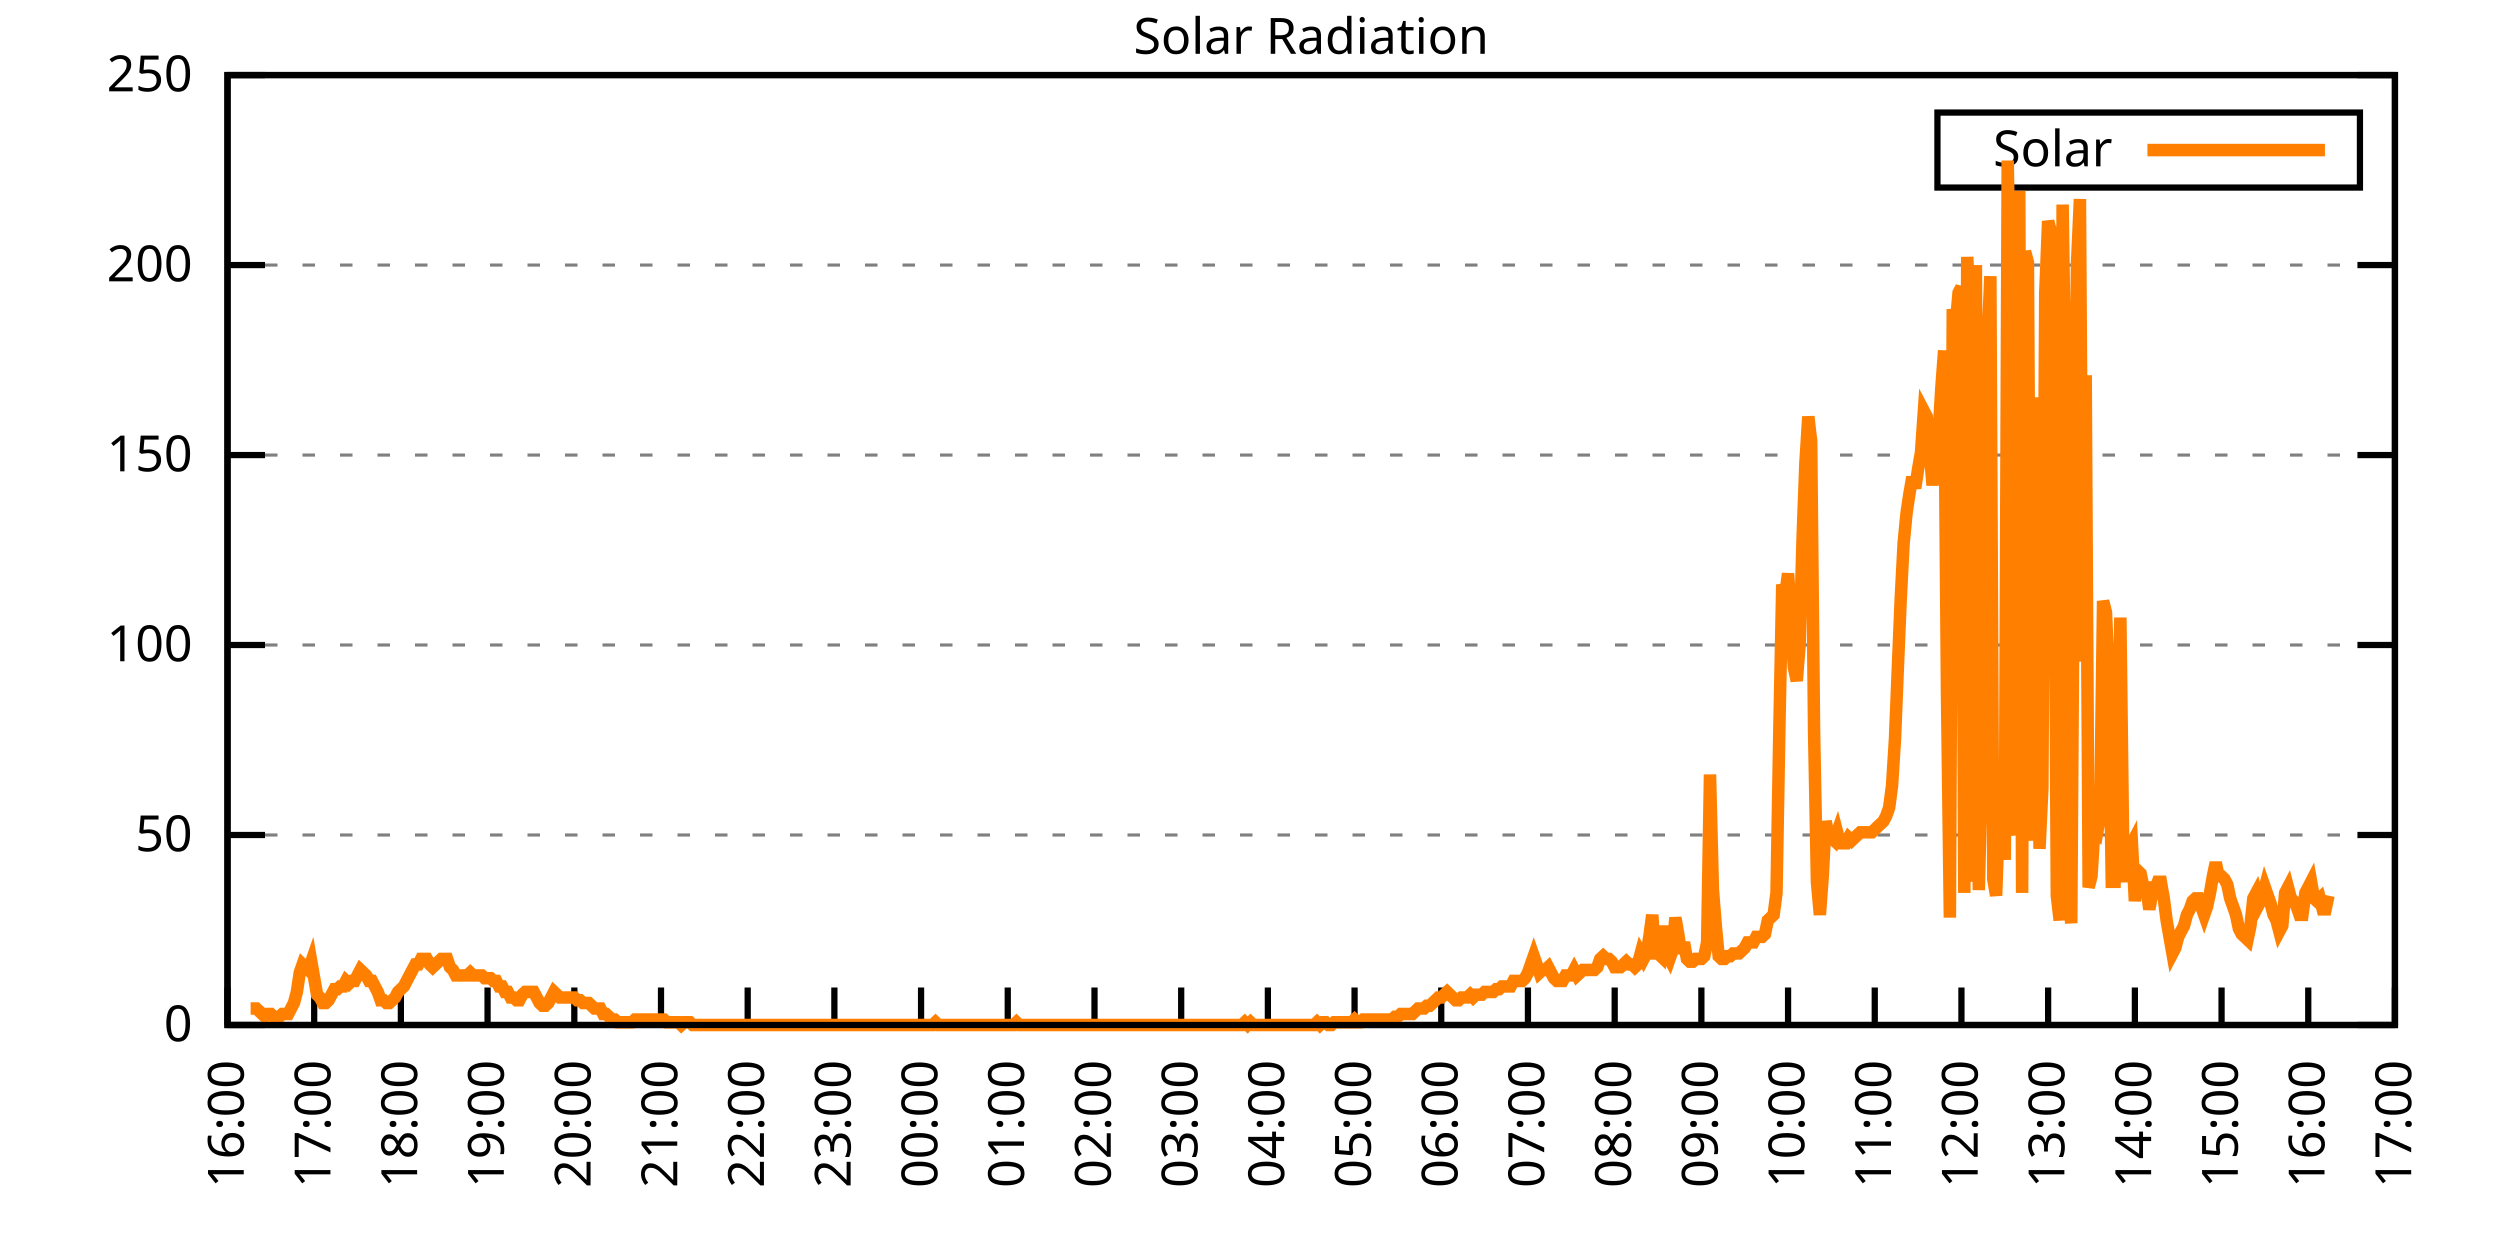
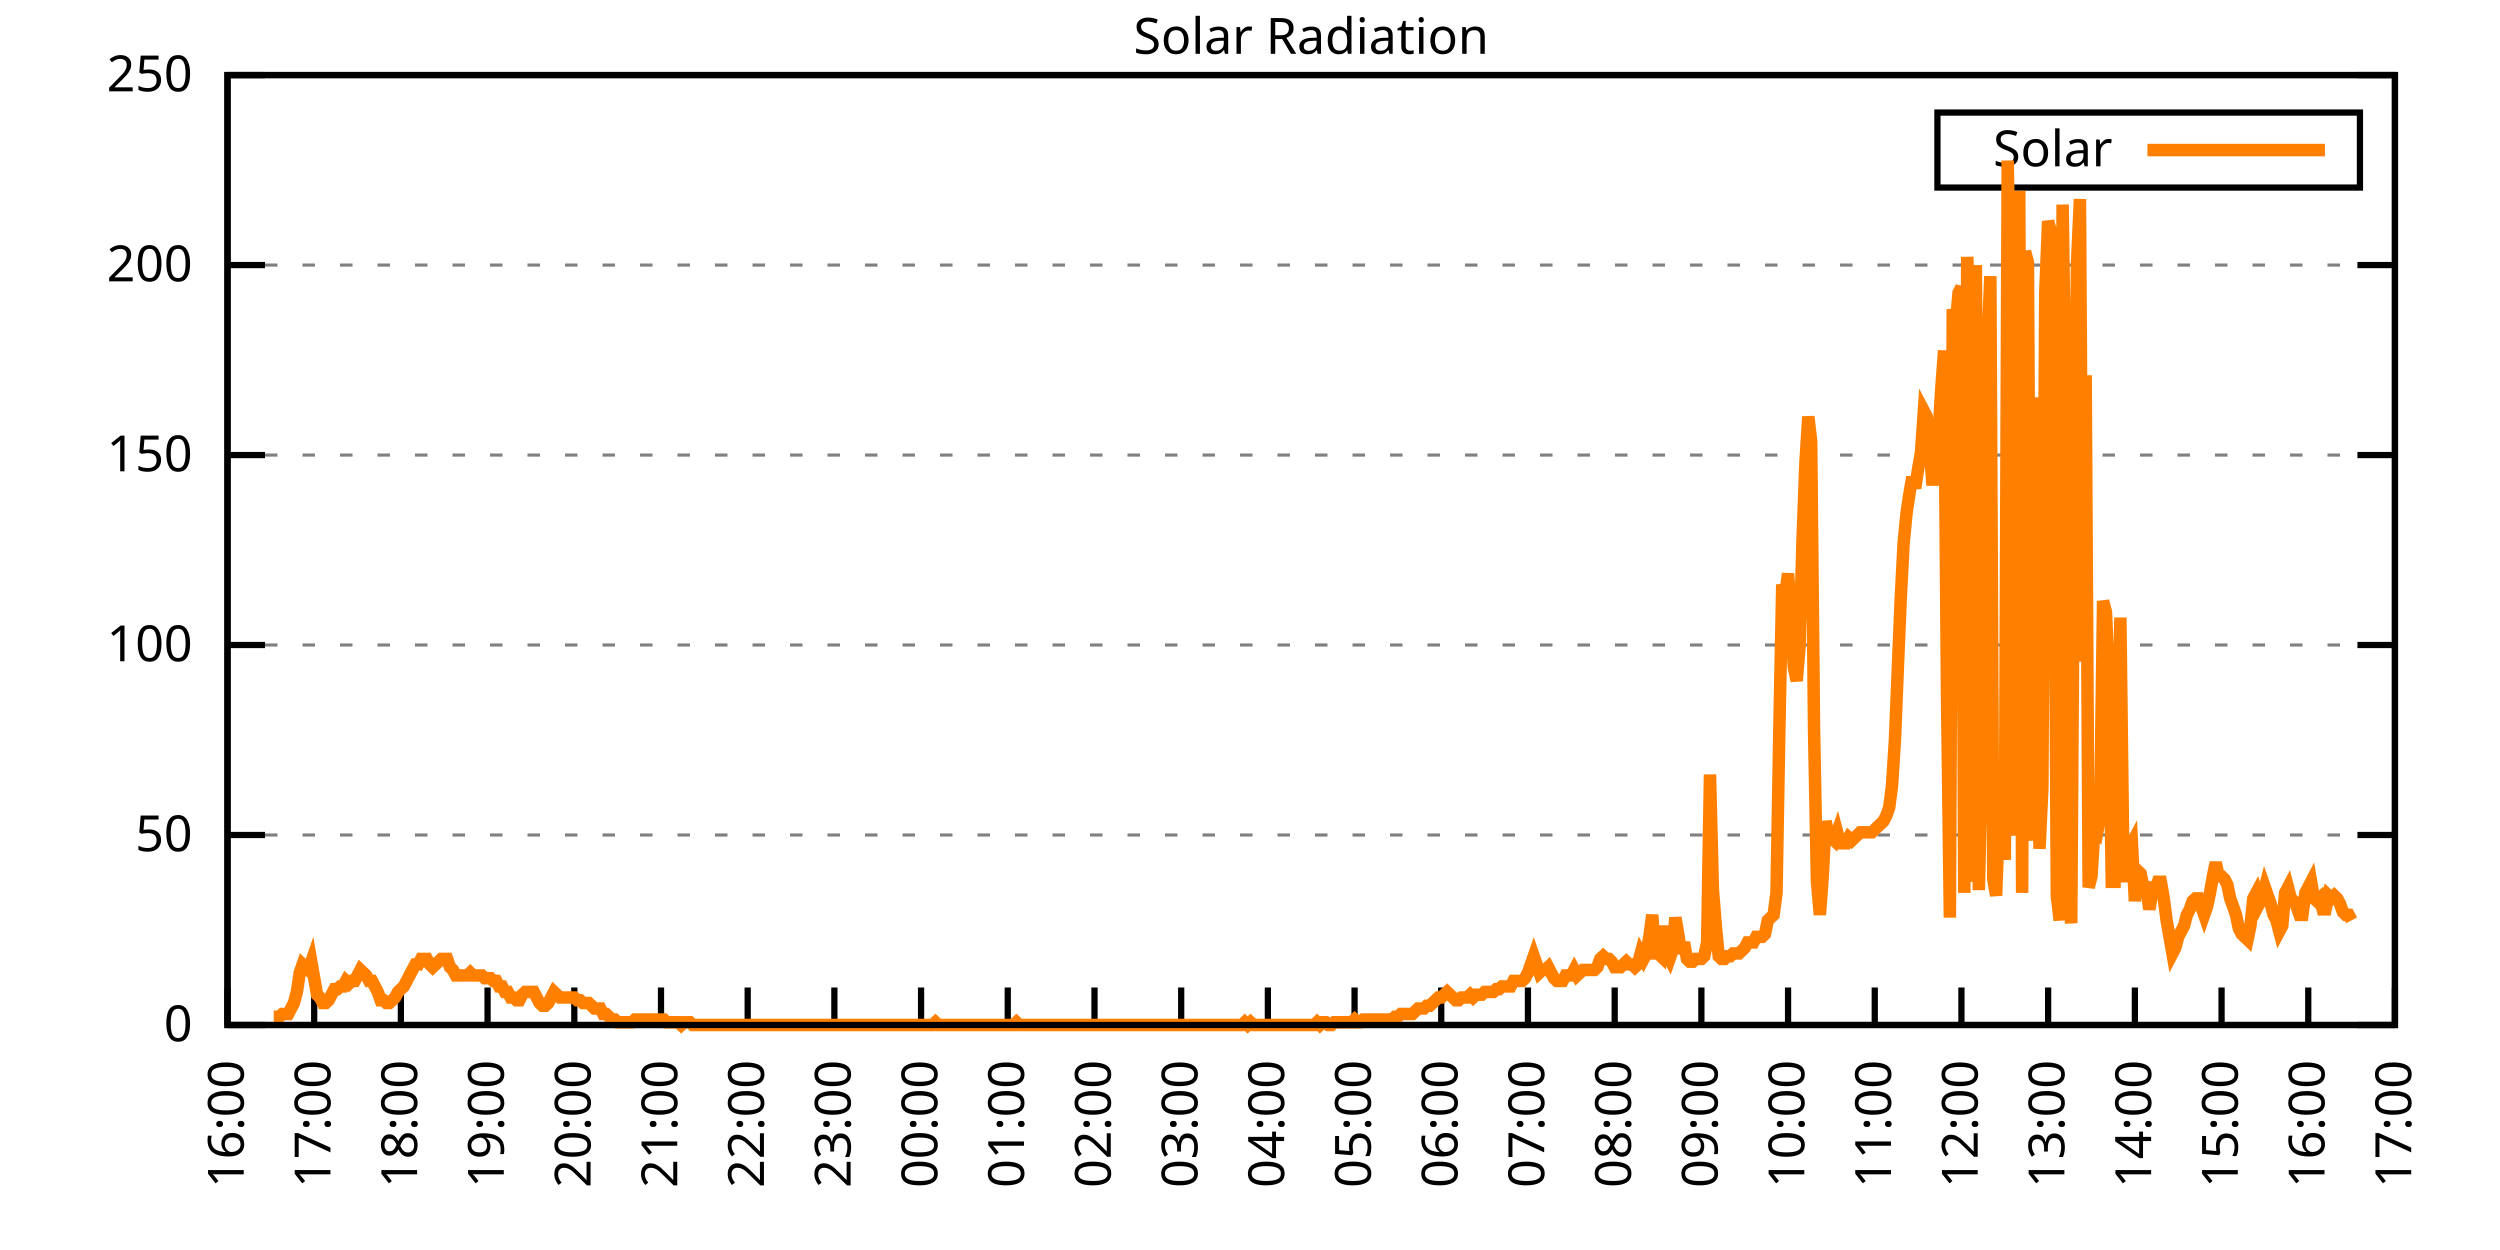
<svg xmlns="http://www.w3.org/2000/svg" xmlns:xlink="http://www.w3.org/1999/xlink" width="400" height="200" viewBox="0 0 400 200">
  <g id="gnuplot_canvas">
    <rect x="0" y="0" width="400" height="200" fill="none" />
    <defs>
      <circle id="gpDot" r="0.5" stroke-width="0.5" stroke="currentColor" />
      <path id="gpPt0" stroke-width="0.333" stroke="currentColor" d="M-1,0 h2 M0,-1 v2" />
      <path id="gpPt1" stroke-width="0.333" stroke="currentColor" d="M-1,-1 L1,1 M1,-1 L-1,1" />
      <path id="gpPt2" stroke-width="0.333" stroke="currentColor" d="M-1,0 L1,0 M0,-1 L0,1 M-1,-1 L1,1 M-1,1 L1,-1" />
      <rect id="gpPt3" stroke-width="0.333" stroke="currentColor" x="-1" y="-1" width="2" height="2" />
      <rect id="gpPt4" stroke-width="0.333" stroke="currentColor" fill="currentColor" x="-1" y="-1" width="2" height="2" />
      <circle id="gpPt5" stroke-width="0.333" stroke="currentColor" cx="0" cy="0" r="1" />
      <use xlink:href="#gpPt5" id="gpPt6" fill="currentColor" stroke="none" />
      <path id="gpPt7" stroke-width="0.333" stroke="currentColor" d="M0,-1.33 L-1.33,0.67 L1.33,0.67 z" />
      <use xlink:href="#gpPt7" id="gpPt8" fill="currentColor" stroke="none" />
      <use xlink:href="#gpPt7" id="gpPt9" stroke="currentColor" transform="rotate(180)" />
      <use xlink:href="#gpPt9" id="gpPt10" fill="currentColor" stroke="none" />
      <use xlink:href="#gpPt3" id="gpPt11" stroke="currentColor" transform="rotate(45)" />
      <use xlink:href="#gpPt11" id="gpPt12" fill="currentColor" stroke="none" />
      <path id="gpPt13" stroke-width="0.333" stroke="currentColor" d="M0,1.330 L1.265,0.411 L0.782,-1.067 L-0.782,-1.076 L-1.265,0.411 z" />
      <use xlink:href="#gpPt13" id="gpPt14" fill="currentColor" stroke="none" />
      <filter id="textbox" filterUnits="objectBoundingBox" x="0" y="0" height="1" width="1">
        <feFlood flood-color="white" flood-opacity="1" result="bgnd" />
        <feComposite in="SourceGraphic" in2="bgnd" operator="atop" />
      </filter>
      <filter id="greybox" filterUnits="objectBoundingBox" x="0" y="0" height="1" width="1">
        <feFlood flood-color="lightgrey" flood-opacity="1" result="grey" />
        <feComposite in="SourceGraphic" in2="grey" operator="atop" />
      </filter>
    </defs>
    <g fill="none" color="white" stroke="currentColor" stroke-width="1.00" stroke-linecap="butt" stroke-linejoin="miter">
</g>
    <g fill="none" color="black" stroke="currentColor" stroke-width="1.00" stroke-linecap="butt" stroke-linejoin="miter">
      <g stroke="none" shape-rendering="crispEdges">
        <polygon fill="rgb(255, 255, 255)" points="36.40,164.00 383.18,164.00 383.18,12.02 36.40,12.02 " />
      </g>
    </g>
    <g fill="none" color="black" stroke="currentColor" stroke-width="1.00" stroke-linecap="butt" stroke-linejoin="miter">
</g>
    <g fill="none" color="black" stroke="black" stroke-width="0.50" stroke-linecap="butt" stroke-linejoin="miter">
</g>
    <g fill="none" color="gray" stroke="currentColor" stroke-width="0.50" stroke-linecap="butt" stroke-linejoin="miter">
      <path stroke="gray" stroke-dasharray="2,4" class="gridline" d="M36.40,164.00 L383.19,164.00  " />
    </g>
    <g fill="none" color="gray" stroke="gray" stroke-width="1.00" stroke-linecap="butt" stroke-linejoin="miter">
</g>
    <g fill="none" color="black" stroke="currentColor" stroke-width="1.00" stroke-linecap="butt" stroke-linejoin="miter">
      <path stroke="black" d="M36.40,164.00 L42.40,164.00 M383.19,164.00 L377.19,164.00  " />
      <g transform="translate(30.80,166.60)" stroke="none" fill="black" font-family="Sans" font-size="8.00" text-anchor="end">
        <text>
          <tspan font-family="Sans"> 0</tspan>
        </text>
      </g>
    </g>
    <g fill="none" color="black" stroke="currentColor" stroke-width="1.00" stroke-linecap="butt" stroke-linejoin="miter">
</g>
    <g fill="none" color="black" stroke="black" stroke-width="0.50" stroke-linecap="butt" stroke-linejoin="miter">
</g>
    <g fill="none" color="gray" stroke="currentColor" stroke-width="0.50" stroke-linecap="butt" stroke-linejoin="miter">
      <path stroke="gray" stroke-dasharray="2,4" class="gridline" d="M36.40,133.60 L383.19,133.60  " />
    </g>
    <g fill="none" color="gray" stroke="gray" stroke-width="1.00" stroke-linecap="butt" stroke-linejoin="miter">
</g>
    <g fill="none" color="black" stroke="currentColor" stroke-width="1.00" stroke-linecap="butt" stroke-linejoin="miter">
      <path stroke="black" d="M36.40,133.60 L42.40,133.60 M383.19,133.60 L377.19,133.60  " />
      <g transform="translate(30.80,136.20)" stroke="none" fill="black" font-family="Sans" font-size="8.00" text-anchor="end">
        <text>
          <tspan font-family="Sans"> 50</tspan>
        </text>
      </g>
    </g>
    <g fill="none" color="black" stroke="currentColor" stroke-width="1.00" stroke-linecap="butt" stroke-linejoin="miter">
</g>
    <g fill="none" color="black" stroke="black" stroke-width="0.50" stroke-linecap="butt" stroke-linejoin="miter">
</g>
    <g fill="none" color="gray" stroke="currentColor" stroke-width="0.50" stroke-linecap="butt" stroke-linejoin="miter">
      <path stroke="gray" stroke-dasharray="2,4" class="gridline" d="M36.40,103.20 L383.19,103.20  " />
    </g>
    <g fill="none" color="gray" stroke="gray" stroke-width="1.00" stroke-linecap="butt" stroke-linejoin="miter">
</g>
    <g fill="none" color="black" stroke="currentColor" stroke-width="1.00" stroke-linecap="butt" stroke-linejoin="miter">
      <path stroke="black" d="M36.40,103.20 L42.40,103.20 M383.19,103.20 L377.19,103.20  " />
      <g transform="translate(30.80,105.80)" stroke="none" fill="black" font-family="Sans" font-size="8.00" text-anchor="end">
        <text>
          <tspan font-family="Sans"> 100</tspan>
        </text>
      </g>
    </g>
    <g fill="none" color="black" stroke="currentColor" stroke-width="1.00" stroke-linecap="butt" stroke-linejoin="miter">
</g>
    <g fill="none" color="black" stroke="black" stroke-width="0.50" stroke-linecap="butt" stroke-linejoin="miter">
</g>
    <g fill="none" color="gray" stroke="currentColor" stroke-width="0.50" stroke-linecap="butt" stroke-linejoin="miter">
      <path stroke="gray" stroke-dasharray="2,4" class="gridline" d="M36.40,72.81 L383.19,72.81  " />
    </g>
    <g fill="none" color="gray" stroke="gray" stroke-width="1.00" stroke-linecap="butt" stroke-linejoin="miter">
</g>
    <g fill="none" color="black" stroke="currentColor" stroke-width="1.00" stroke-linecap="butt" stroke-linejoin="miter">
      <path stroke="black" d="M36.40,72.81 L42.40,72.81 M383.19,72.81 L377.19,72.81  " />
      <g transform="translate(30.80,75.41)" stroke="none" fill="black" font-family="Sans" font-size="8.00" text-anchor="end">
        <text>
          <tspan font-family="Sans"> 150</tspan>
        </text>
      </g>
    </g>
    <g fill="none" color="black" stroke="currentColor" stroke-width="1.00" stroke-linecap="butt" stroke-linejoin="miter">
</g>
    <g fill="none" color="black" stroke="black" stroke-width="0.50" stroke-linecap="butt" stroke-linejoin="miter">
</g>
    <g fill="none" color="gray" stroke="currentColor" stroke-width="0.50" stroke-linecap="butt" stroke-linejoin="miter">
      <path stroke="gray" stroke-dasharray="2,4" class="gridline" d="M36.40,42.41 L383.19,42.41  " />
    </g>
    <g fill="none" color="gray" stroke="gray" stroke-width="1.00" stroke-linecap="butt" stroke-linejoin="miter">
</g>
    <g fill="none" color="black" stroke="currentColor" stroke-width="1.00" stroke-linecap="butt" stroke-linejoin="miter">
      <path stroke="black" d="M36.40,42.41 L42.40,42.41 M383.19,42.41 L377.19,42.41  " />
      <g transform="translate(30.80,45.01)" stroke="none" fill="black" font-family="Sans" font-size="8.00" text-anchor="end">
        <text>
          <tspan font-family="Sans"> 200</tspan>
        </text>
      </g>
    </g>
    <g fill="none" color="black" stroke="currentColor" stroke-width="1.00" stroke-linecap="butt" stroke-linejoin="miter">
</g>
    <g fill="none" color="black" stroke="black" stroke-width="0.50" stroke-linecap="butt" stroke-linejoin="miter">
</g>
    <g fill="none" color="gray" stroke="currentColor" stroke-width="0.50" stroke-linecap="butt" stroke-linejoin="miter">
      <path stroke="gray" stroke-dasharray="2,4" class="gridline" d="M36.40,12.01 L383.19,12.01  " />
    </g>
    <g fill="none" color="gray" stroke="gray" stroke-width="1.00" stroke-linecap="butt" stroke-linejoin="miter">
</g>
    <g fill="none" color="black" stroke="currentColor" stroke-width="1.00" stroke-linecap="butt" stroke-linejoin="miter">
      <path stroke="black" d="M36.40,12.01 L42.40,12.01 M383.19,12.01 L377.19,12.01  " />
      <g transform="translate(30.80,14.61)" stroke="none" fill="black" font-family="Sans" font-size="8.00" text-anchor="end">
        <text>
          <tspan font-family="Sans"> 250</tspan>
        </text>
      </g>
    </g>
    <g fill="none" color="black" stroke="currentColor" stroke-width="1.00" stroke-linecap="butt" stroke-linejoin="miter">
      <path stroke="black" d="M36.40,164.00 L36.40,158.00  " />
      <g transform="translate(39.00,169.60) rotate(270.00)" stroke="none" fill="black" font-family="Sans" font-size="8.00" text-anchor="end">
        <text>
          <tspan font-family="Sans">16:00</tspan>
        </text>
      </g>
    </g>
    <g fill="none" color="black" stroke="currentColor" stroke-width="1.00" stroke-linecap="butt" stroke-linejoin="miter">
      <path stroke="black" d="M50.27,164.00 L50.27,158.00  " />
      <g transform="translate(52.87,169.60) rotate(270.00)" stroke="none" fill="black" font-family="Sans" font-size="8.00" text-anchor="end">
        <text>
          <tspan font-family="Sans">17:00</tspan>
        </text>
      </g>
    </g>
    <g fill="none" color="black" stroke="currentColor" stroke-width="1.00" stroke-linecap="butt" stroke-linejoin="miter">
      <path stroke="black" d="M64.14,164.00 L64.14,158.00  " />
      <g transform="translate(66.74,169.60) rotate(270.00)" stroke="none" fill="black" font-family="Sans" font-size="8.00" text-anchor="end">
        <text>
          <tspan font-family="Sans">18:00</tspan>
        </text>
      </g>
    </g>
    <g fill="none" color="black" stroke="currentColor" stroke-width="1.00" stroke-linecap="butt" stroke-linejoin="miter">
      <path stroke="black" d="M78.01,164.00 L78.01,158.00  " />
      <g transform="translate(80.61,169.60) rotate(270.00)" stroke="none" fill="black" font-family="Sans" font-size="8.00" text-anchor="end">
        <text>
          <tspan font-family="Sans">19:00</tspan>
        </text>
      </g>
    </g>
    <g fill="none" color="black" stroke="currentColor" stroke-width="1.00" stroke-linecap="butt" stroke-linejoin="miter">
      <path stroke="black" d="M91.89,164.00 L91.89,158.00  " />
      <g transform="translate(94.49,169.60) rotate(270.00)" stroke="none" fill="black" font-family="Sans" font-size="8.00" text-anchor="end">
        <text>
          <tspan font-family="Sans">20:00</tspan>
        </text>
      </g>
    </g>
    <g fill="none" color="black" stroke="currentColor" stroke-width="1.00" stroke-linecap="butt" stroke-linejoin="miter">
      <path stroke="black" d="M105.76,164.00 L105.76,158.00  " />
      <g transform="translate(108.36,169.60) rotate(270.00)" stroke="none" fill="black" font-family="Sans" font-size="8.00" text-anchor="end">
        <text>
          <tspan font-family="Sans">21:00</tspan>
        </text>
      </g>
    </g>
    <g fill="none" color="black" stroke="currentColor" stroke-width="1.00" stroke-linecap="butt" stroke-linejoin="miter">
      <path stroke="black" d="M119.63,164.00 L119.63,158.00  " />
      <g transform="translate(122.23,169.60) rotate(270.00)" stroke="none" fill="black" font-family="Sans" font-size="8.00" text-anchor="end">
        <text>
          <tspan font-family="Sans">22:00</tspan>
        </text>
      </g>
    </g>
    <g fill="none" color="black" stroke="currentColor" stroke-width="1.00" stroke-linecap="butt" stroke-linejoin="miter">
      <path stroke="black" d="M133.50,164.00 L133.50,158.00  " />
      <g transform="translate(136.10,169.60) rotate(270.00)" stroke="none" fill="black" font-family="Sans" font-size="8.00" text-anchor="end">
        <text>
          <tspan font-family="Sans">23:00</tspan>
        </text>
      </g>
    </g>
    <g fill="none" color="black" stroke="currentColor" stroke-width="1.00" stroke-linecap="butt" stroke-linejoin="miter">
      <path stroke="black" d="M147.37,164.00 L147.37,158.00  " />
      <g transform="translate(149.97,169.60) rotate(270.00)" stroke="none" fill="black" font-family="Sans" font-size="8.00" text-anchor="end">
        <text>
          <tspan font-family="Sans">00:00</tspan>
        </text>
      </g>
    </g>
    <g fill="none" color="black" stroke="currentColor" stroke-width="1.00" stroke-linecap="butt" stroke-linejoin="miter">
      <path stroke="black" d="M161.24,164.00 L161.24,158.00  " />
      <g transform="translate(163.84,169.60) rotate(270.00)" stroke="none" fill="black" font-family="Sans" font-size="8.00" text-anchor="end">
        <text>
          <tspan font-family="Sans">01:00</tspan>
        </text>
      </g>
    </g>
    <g fill="none" color="black" stroke="currentColor" stroke-width="1.00" stroke-linecap="butt" stroke-linejoin="miter">
      <path stroke="black" d="M175.12,164.00 L175.12,158.00  " />
      <g transform="translate(177.72,169.60) rotate(270.00)" stroke="none" fill="black" font-family="Sans" font-size="8.00" text-anchor="end">
        <text>
          <tspan font-family="Sans">02:00</tspan>
        </text>
      </g>
    </g>
    <g fill="none" color="black" stroke="currentColor" stroke-width="1.00" stroke-linecap="butt" stroke-linejoin="miter">
      <path stroke="black" d="M188.99,164.00 L188.99,158.00  " />
      <g transform="translate(191.59,169.60) rotate(270.00)" stroke="none" fill="black" font-family="Sans" font-size="8.00" text-anchor="end">
        <text>
          <tspan font-family="Sans">03:00</tspan>
        </text>
      </g>
    </g>
    <g fill="none" color="black" stroke="currentColor" stroke-width="1.00" stroke-linecap="butt" stroke-linejoin="miter">
      <path stroke="black" d="M202.86,164.00 L202.86,158.00  " />
      <g transform="translate(205.46,169.60) rotate(270.00)" stroke="none" fill="black" font-family="Sans" font-size="8.00" text-anchor="end">
        <text>
          <tspan font-family="Sans">04:00</tspan>
        </text>
      </g>
    </g>
    <g fill="none" color="black" stroke="currentColor" stroke-width="1.00" stroke-linecap="butt" stroke-linejoin="miter">
      <path stroke="black" d="M216.73,164.00 L216.73,158.00  " />
      <g transform="translate(219.33,169.60) rotate(270.00)" stroke="none" fill="black" font-family="Sans" font-size="8.00" text-anchor="end">
        <text>
          <tspan font-family="Sans">05:00</tspan>
        </text>
      </g>
    </g>
    <g fill="none" color="black" stroke="currentColor" stroke-width="1.00" stroke-linecap="butt" stroke-linejoin="miter">
      <path stroke="black" d="M230.60,164.00 L230.60,158.00  " />
      <g transform="translate(233.20,169.60) rotate(270.00)" stroke="none" fill="black" font-family="Sans" font-size="8.00" text-anchor="end">
        <text>
          <tspan font-family="Sans">06:00</tspan>
        </text>
      </g>
    </g>
    <g fill="none" color="black" stroke="currentColor" stroke-width="1.00" stroke-linecap="butt" stroke-linejoin="miter">
      <path stroke="black" d="M244.47,164.00 L244.47,158.00  " />
      <g transform="translate(247.07,169.60) rotate(270.00)" stroke="none" fill="black" font-family="Sans" font-size="8.00" text-anchor="end">
        <text>
          <tspan font-family="Sans">07:00</tspan>
        </text>
      </g>
    </g>
    <g fill="none" color="black" stroke="currentColor" stroke-width="1.00" stroke-linecap="butt" stroke-linejoin="miter">
      <path stroke="black" d="M258.35,164.00 L258.35,158.00  " />
      <g transform="translate(260.95,169.60) rotate(270.00)" stroke="none" fill="black" font-family="Sans" font-size="8.00" text-anchor="end">
        <text>
          <tspan font-family="Sans">08:00</tspan>
        </text>
      </g>
    </g>
    <g fill="none" color="black" stroke="currentColor" stroke-width="1.00" stroke-linecap="butt" stroke-linejoin="miter">
      <path stroke="black" d="M272.22,164.00 L272.22,158.00  " />
      <g transform="translate(274.82,169.60) rotate(270.00)" stroke="none" fill="black" font-family="Sans" font-size="8.00" text-anchor="end">
        <text>
          <tspan font-family="Sans">09:00</tspan>
        </text>
      </g>
    </g>
    <g fill="none" color="black" stroke="currentColor" stroke-width="1.00" stroke-linecap="butt" stroke-linejoin="miter">
      <path stroke="black" d="M286.09,164.00 L286.09,158.00  " />
      <g transform="translate(288.69,169.60) rotate(270.00)" stroke="none" fill="black" font-family="Sans" font-size="8.00" text-anchor="end">
        <text>
          <tspan font-family="Sans">10:00</tspan>
        </text>
      </g>
    </g>
    <g fill="none" color="black" stroke="currentColor" stroke-width="1.00" stroke-linecap="butt" stroke-linejoin="miter">
      <path stroke="black" d="M299.96,164.00 L299.96,158.00  " />
      <g transform="translate(302.56,169.60) rotate(270.00)" stroke="none" fill="black" font-family="Sans" font-size="8.00" text-anchor="end">
        <text>
          <tspan font-family="Sans">11:00</tspan>
        </text>
      </g>
    </g>
    <g fill="none" color="black" stroke="currentColor" stroke-width="1.00" stroke-linecap="butt" stroke-linejoin="miter">
      <path stroke="black" d="M313.83,164.00 L313.83,158.00  " />
      <g transform="translate(316.43,169.60) rotate(270.00)" stroke="none" fill="black" font-family="Sans" font-size="8.00" text-anchor="end">
        <text>
          <tspan font-family="Sans">12:00</tspan>
        </text>
      </g>
    </g>
    <g fill="none" color="black" stroke="currentColor" stroke-width="1.00" stroke-linecap="butt" stroke-linejoin="miter">
      <path stroke="black" d="M327.70,164.00 L327.70,158.00  " />
      <g transform="translate(330.30,169.60) rotate(270.00)" stroke="none" fill="black" font-family="Sans" font-size="8.00" text-anchor="end">
        <text>
          <tspan font-family="Sans">13:00</tspan>
        </text>
      </g>
    </g>
    <g fill="none" color="black" stroke="currentColor" stroke-width="1.00" stroke-linecap="butt" stroke-linejoin="miter">
      <path stroke="black" d="M341.58,164.00 L341.58,158.00  " />
      <g transform="translate(344.18,169.60) rotate(270.00)" stroke="none" fill="black" font-family="Sans" font-size="8.00" text-anchor="end">
        <text>
          <tspan font-family="Sans">14:00</tspan>
        </text>
      </g>
    </g>
    <g fill="none" color="black" stroke="currentColor" stroke-width="1.00" stroke-linecap="butt" stroke-linejoin="miter">
      <path stroke="black" d="M355.45,164.00 L355.45,158.00  " />
      <g transform="translate(358.05,169.60) rotate(270.00)" stroke="none" fill="black" font-family="Sans" font-size="8.00" text-anchor="end">
        <text>
          <tspan font-family="Sans">15:00</tspan>
        </text>
      </g>
    </g>
    <g fill="none" color="black" stroke="currentColor" stroke-width="1.00" stroke-linecap="butt" stroke-linejoin="miter">
      <path stroke="black" d="M369.32,164.00 L369.32,158.00  " />
      <g transform="translate(371.92,169.60) rotate(270.00)" stroke="none" fill="black" font-family="Sans" font-size="8.00" text-anchor="end">
        <text>
          <tspan font-family="Sans">16:00</tspan>
        </text>
      </g>
    </g>
    <g fill="none" color="black" stroke="currentColor" stroke-width="1.00" stroke-linecap="butt" stroke-linejoin="miter">
      <path stroke="black" d="M383.19,164.00 L383.19,158.00  " />
      <g transform="translate(385.79,169.60) rotate(270.00)" stroke="none" fill="black" font-family="Sans" font-size="8.00" text-anchor="end">
        <text>
          <tspan font-family="Sans">17:00</tspan>
        </text>
      </g>
    </g>
    <g fill="none" color="black" stroke="currentColor" stroke-width="1.00" stroke-linecap="butt" stroke-linejoin="miter">
</g>
    <g fill="none" color="black" stroke="currentColor" stroke-width="1.00" stroke-linecap="butt" stroke-linejoin="miter">
      <path stroke="black" d="M36.40,12.01 L36.40,164.00 L383.19,164.00 L383.19,12.01 L36.40,12.01 Z  " />
    </g>
    <g fill="none" color="black" stroke="currentColor" stroke-width="1.00" stroke-linecap="butt" stroke-linejoin="miter">
</g>
    <g fill="none" color="black" stroke="currentColor" stroke-width="1.00" stroke-linecap="butt" stroke-linejoin="miter">
      <path stroke="black" d="M309.99,30.01 L309.99,18.01 L377.59,18.01 L377.59,30.01 L309.99,30.01 Z  " />
    </g>
    <g id="Solar_Radiation_plot_1">
      <g fill="none" color="white" stroke="black" stroke-width="2.00" stroke-linecap="butt" stroke-linejoin="miter">
</g>
      <g fill="none" color="black" stroke="currentColor" stroke-width="2.00" stroke-linecap="butt" stroke-linejoin="miter">
        <g transform="translate(337.99,26.61)" stroke="none" fill="black" font-family="Sans" font-size="8.00" text-anchor="end">
          <text>
            <tspan font-family="Sans">Solar</tspan>
          </text>
        </g>
      </g>
      <g fill="none" color="black" stroke="currentColor" stroke-width="2.00" stroke-linecap="butt" stroke-linejoin="miter">
-         <path stroke="rgb(255, 127,   0)" d="M343.59,24.01 L371.99,24.01 M40.10,161.36 L40.56,161.36 L41.02,161.36 L41.49,161.80 L41.95,162.24 L42.41,162.68   L42.87,162.24 L43.34,162.24 L43.80,162.68 L44.26,162.68 L44.72,162.68 L45.19,162.24 L45.65,162.24 L46.11,162.24   L46.57,161.36 L47.03,160.48 L47.50,158.71 L47.96,155.63 L48.42,154.31 L48.88,154.75 L49.35,155.19 L49.81,153.87   L50.27,156.51 L50.73,159.15 L51.20,159.60 L51.66,160.48 L52.12,160.48 L52.58,160.04 L53.05,159.15 L53.51,158.27   L53.97,158.27 L54.43,157.83 L54.90,157.83 L55.36,156.95 L55.82,157.39 L56.28,156.95 L56.75,156.95 L57.21,156.07   L57.67,155.19 L58.13,155.63 L58.59,156.07 L59.06,156.95 L59.52,156.95 L59.98,157.83 L60.44,158.71 L60.91,160.04   L61.37,160.04 L61.83,160.48 L62.29,160.48 L62.76,160.04 L63.22,159.60 L63.68,158.71 L64.14,158.27 L64.61,157.83   L65.07,156.95 L65.53,156.07 L65.99,155.19 L66.46,154.31 L66.92,154.31 L67.38,153.43 L67.84,153.43 L68.30,153.43   L68.77,154.31 L69.23,154.75 L69.69,154.31 L70.15,153.87 L70.62,153.43 L71.08,153.43 L71.54,153.43 L72.00,154.75   L72.47,155.19 L72.93,156.07 L73.39,156.07 L73.85,156.07 L74.32,156.07 L74.78,156.07 L75.24,155.63 L75.70,156.07   L76.17,156.07 L76.63,156.07 L77.09,156.07 L77.55,156.51 L78.01,156.51 L78.48,156.51 L78.94,156.95 L79.40,156.95   L79.86,157.83 L80.33,157.83 L80.79,158.71 L81.25,158.71 L81.71,159.60 L82.18,159.60 L82.64,160.04 L83.10,160.04   L83.56,159.15 L84.03,158.71 L84.49,158.71 L84.95,158.71 L85.41,158.71 L85.88,159.60 L86.34,160.48 L86.80,160.92   L87.26,160.92 L87.72,160.48 L88.19,159.60 L88.65,158.71 L89.11,159.15 L89.57,159.60 L90.04,159.60 L90.50,159.60   L90.96,159.60 L91.42,159.60 L91.89,159.60 L92.35,160.04 L92.81,160.04 L93.27,160.48 L93.74,160.48 L94.20,160.48   L94.66,160.92 L95.12,161.36 L95.59,161.36 L96.05,161.36 L96.51,162.24 L96.97,162.24 L97.44,162.68 L97.90,163.12   L98.36,163.12 L98.82,163.56 L99.28,163.56 L99.75,163.56 L100.21,163.56 L100.67,163.56 L101.13,163.56 L101.60,163.12   L102.06,163.12 L102.52,163.12 L102.98,163.12 L103.45,163.12 L103.91,163.12 L104.37,163.12 L104.83,163.12 L105.30,163.12   L105.76,163.12 L106.22,163.12 L106.68,163.56 L107.15,163.56 L107.61,163.56 L108.07,163.56 L108.53,163.56 L108.99,164.00   L109.46,163.56 L109.92,163.56 L110.38,163.56 L110.84,164.00 L111.31,164.00 L111.77,164.00 L112.23,164.00 L112.69,164.00   L113.16,164.00 L113.62,164.00 L114.08,164.00 L114.54,164.00 L115.01,164.00 L115.47,164.00 L115.93,164.00 L116.39,164.00   L116.86,164.00 L117.32,164.00 L117.78,164.00 L118.24,164.00 L118.70,164.00 L119.17,164.00 L119.63,164.00 L120.09,164.00   L120.55,164.00 L121.02,164.00 L121.48,164.00 L121.94,164.00 L122.40,164.00 L122.87,164.00 L123.33,164.00 L123.79,164.00   L124.25,164.00 L124.72,164.00 L125.18,164.00 L125.64,164.00 L126.10,164.00 L126.57,164.00 L127.03,164.00 L127.49,164.00   L127.95,164.00 L128.41,164.00 L128.88,164.00 L129.34,164.00 L129.80,164.00 L130.26,164.00 L130.73,164.00 L131.19,164.00   L131.65,164.00 L132.11,164.00 L132.58,164.00 L133.04,164.00 L133.50,164.00 L133.96,164.00 L134.43,164.00 L134.89,164.00   L135.35,164.00 L135.81,164.00 L136.28,164.00 L136.74,164.00 L137.20,164.00 L137.66,164.00 L138.13,164.00 L138.59,164.00   L139.05,164.00 L139.51,164.00 L139.97,164.00 L140.44,164.00 L140.90,164.00 L141.36,164.00 L141.82,164.00 L142.29,164.00   L142.75,164.00 L143.21,164.00 L143.67,164.00 L144.14,164.00 L144.60,164.00 L145.06,164.00 L145.52,164.00 L145.99,164.00   L146.45,164.00 L146.91,164.00 L147.37,164.00 L147.84,164.00 L148.30,164.00 L148.76,164.00 L149.22,164.00 L149.68,163.56   L150.15,164.00 L150.61,164.00 L151.07,164.00 L151.53,164.00 L152.00,164.00 L152.46,164.00 L152.92,164.00 L153.38,164.00   L153.85,164.00 L154.31,164.00 L154.77,164.00 L155.23,164.00 L155.70,164.00 L156.16,164.00 L156.62,164.00 L157.08,164.00   L157.55,164.00 L158.01,164.00 L158.47,164.00 L158.93,164.00 L159.39,164.00 L159.86,164.00 L160.32,164.00 L160.78,164.00   L161.24,164.00 L161.71,164.00 L162.17,164.00 L162.63,163.56 L163.09,164.00 L163.56,164.00 L164.02,164.00 L164.48,164.00   L164.94,164.00 L165.41,164.00 L165.87,164.00 L166.33,164.00 L166.79,164.00 L167.26,164.00 L167.72,164.00 L168.18,164.00   L168.64,164.00 L169.10,164.00 L169.57,164.00 L170.03,164.00 L170.49,164.00 L170.95,164.00 L171.42,164.00 L171.88,164.00   L172.34,164.00 L172.80,164.00 L173.27,164.00 L173.73,164.00 L174.19,164.00 L174.65,164.00 L175.12,164.00 L175.58,164.00   L176.04,164.00 L176.50,164.00 L176.97,164.00 L177.43,164.00 L177.89,164.00 L178.35,164.00 L178.82,164.00 L179.28,164.00   L179.74,164.00 L180.20,164.00 L180.66,164.00 L181.13,164.00 L181.59,164.00 L182.05,164.00 L182.51,164.00 L182.98,164.00   L183.44,164.00 L183.90,164.00 L184.36,164.00 L184.83,164.00 L185.29,164.00 L185.75,164.00 L186.21,164.00 L186.68,164.00   L187.14,164.00 L187.60,164.00 L188.06,164.00 L188.53,164.00 L188.99,164.00 L189.45,164.00 L189.91,164.00 L190.37,164.00   L190.84,164.00 L191.30,164.00 L191.76,164.00 L192.22,164.00 L192.69,164.00 L193.15,164.00 L193.61,164.00 L194.07,164.00   L194.54,164.00 L195.00,164.00 L195.46,164.00 L195.92,164.00 L196.39,164.00 L196.85,164.00 L197.31,164.00 L197.77,164.00   L198.24,164.00 L198.70,164.00 L199.16,163.56 L199.62,164.00 L200.08,163.56 L200.55,164.00 L201.01,164.00 L201.47,164.00   L201.93,164.00 L202.40,164.00 L202.86,164.00 L203.32,164.00 L203.78,164.00 L204.25,164.00 L204.71,164.00 L205.17,164.00   L205.63,164.00 L206.10,164.00 L206.56,164.00 L207.02,164.00 L207.48,164.00 L207.95,164.00 L208.41,164.00 L208.87,164.00   L209.33,164.00 L209.80,164.00 L210.26,164.00 L210.72,163.56 L211.18,164.00 L211.64,163.56 L212.11,163.56 L212.57,164.00   L213.03,164.00 L213.49,163.56 L213.96,163.56 L214.42,163.56 L214.88,163.56 L215.34,163.56 L215.81,163.56 L216.27,163.56   L216.73,163.12 L217.19,163.56 L217.66,163.56 L218.12,163.12 L218.58,163.12 L219.04,163.12 L219.51,163.12 L219.97,163.12   L220.43,163.12 L220.89,163.12 L221.35,163.12 L221.82,163.12 L222.28,163.12 L222.74,163.12 L223.20,162.68 L223.67,162.68   L224.13,162.24 L224.59,162.24 L225.05,162.24 L225.52,162.24 L225.98,162.24 L226.44,161.80 L226.90,161.36 L227.37,161.36   L227.83,161.36 L228.29,160.92 L228.75,160.92 L229.22,160.48 L229.68,160.04 L230.14,159.60 L230.60,159.60 L231.06,159.15   L231.53,158.71 L231.99,159.15 L232.45,159.60 L232.91,160.04 L233.38,160.04 L233.84,159.60 L234.30,159.60 L234.76,159.60   L235.23,159.15 L235.69,159.60 L236.15,159.15 L236.61,159.15 L237.08,159.15 L237.54,158.71 L238.00,158.71 L238.46,158.71   L238.93,158.71 L239.39,158.27 L239.85,158.27 L240.31,157.83 L240.77,157.83 L241.24,157.83 L241.70,157.83 L242.16,156.95   L242.62,156.95 L243.09,156.95 L243.55,156.95 L244.01,156.51 L244.47,155.63 L244.94,154.31 L245.40,152.99 L245.86,154.31   L246.32,155.63 L246.79,155.19 L247.25,155.19 L247.71,154.75 L248.17,155.63 L248.64,156.51 L249.10,156.95 L249.56,156.95   L250.02,156.95 L250.49,156.07 L250.95,156.07 L251.41,156.07 L251.87,155.19 L252.33,156.07 L252.80,155.63 L253.26,155.19   L253.72,155.19 L254.18,155.19 L254.65,155.19 L255.11,155.19 L255.57,154.75 L256.03,153.43 L256.50,152.99 L256.96,153.43   L257.42,153.43 L257.88,153.87 L258.35,154.75 L258.81,154.75 L259.27,154.75 L259.73,154.31 L260.20,153.87 L260.66,154.31   L261.12,154.31 L261.58,154.75 L262.04,154.31 L262.51,152.55 L262.97,153.43 L263.43,152.55 L263.89,149.90 L264.36,146.38   L264.82,152.55 L265.28,152.55 L265.74,152.99 L266.21,148.14 L266.67,152.55 L267.13,153.43 L267.59,152.11 L268.06,146.82   L268.52,149.46 L268.98,152.55 L269.44,150.79 L269.91,153.43 L270.37,153.87 L270.83,153.87 L271.29,153.43 L271.75,153.43   L272.22,153.43 L272.68,152.99 L273.14,150.79 L273.60,123.92 L274.07,142.42 L274.53,148.14 L274.99,152.99 L275.45,153.43   L275.92,153.43 L276.38,152.99 L276.84,152.99 L277.30,152.55 L277.77,152.55 L278.23,152.55 L278.69,152.11 L279.15,151.67   L279.62,150.79 L280.08,150.79 L280.54,150.79 L281.00,149.90 L281.46,149.90 L281.93,149.90 L282.39,149.46 L282.85,147.26   L283.31,146.82 L283.78,146.38 L284.24,142.86 L284.70,116.43 L285.16,93.52 L285.63,95.28 L286.09,91.76 L286.55,98.81   L287.01,106.74 L287.48,108.94 L287.94,103.21 L288.40,86.47 L288.86,74.14 L289.33,66.65 L289.79,70.62 L290.25,116.87   L290.71,141.09 L291.18,146.38 L291.64,140.21 L292.10,131.40 L292.56,133.61 L293.02,134.05 L293.49,134.49 L293.95,133.17   L294.41,134.93 L294.87,134.93 L295.34,134.93 L295.80,134.05 L296.26,134.49 L296.72,134.05 L297.19,133.61 L297.65,133.17   L298.11,133.17 L298.57,133.17 L299.04,133.17 L299.50,133.17 L299.96,132.73 L300.42,132.28 L300.89,131.84 L301.35,131.40   L301.81,130.52 L302.27,129.20 L302.73,125.68 L303.20,118.19 L303.66,106.74 L304.12,95.72 L304.58,86.91 L305.05,82.07   L305.51,78.99 L305.97,76.34 L306.43,78.10 L306.90,75.02 L307.36,72.38 L307.82,65.77 L308.28,66.65 L308.75,71.94   L309.21,77.66 L309.67,71.50 L310.13,70.18 L310.60,62.25 L311.06,56.08 L311.52,111.14 L311.98,146.82 L312.44,49.47   L312.91,52.12 L313.37,46.83 L313.83,45.95 L314.29,142.86 L314.76,41.10 L315.22,52.56 L315.68,141.09 L316.14,42.42   L316.61,142.42 L317.07,123.47 L317.53,51.68 L317.99,55.20 L318.46,44.19 L318.92,140.65 L319.38,143.30 L319.84,130.52   L320.31,129.20 L320.77,137.57 L321.23,25.69 L321.69,52.12 L322.15,130.52 L322.62,133.61 L323.08,30.53 L323.54,142.86   L324.00,40.22 L324.47,41.98 L324.93,126.56 L325.39,134.49 L325.85,63.57 L326.32,135.81 L326.78,126.12 L327.24,46.83   L327.70,35.38 L328.17,37.14 L328.63,62.69 L329.09,143.30 L329.55,147.26 L330.02,32.73 L330.48,65.33 L330.94,143.74   L331.40,147.70 L331.87,77.22 L332.33,41.98 L332.79,31.85 L333.25,105.86 L333.71,60.04 L334.18,141.98 L334.64,140.21   L335.10,132.73 L335.56,133.17 L336.03,130.52 L336.49,96.16 L336.95,97.93 L337.41,108.50 L337.88,141.09 L338.34,141.09   L338.80,123.47 L339.26,98.81 L339.73,137.13 L340.19,141.09 L340.65,135.81 L341.11,134.93 L341.58,144.18 L342.04,139.33   L342.50,139.77 L342.96,141.98 L343.42,141.98 L343.89,145.50 L344.35,142.86 L344.81,142.42 L345.27,141.09 L345.74,141.09   L346.20,143.74 L346.66,147.26 L347.12,149.90 L347.59,152.55 L348.05,151.67 L348.51,149.90 L348.97,149.02 L349.44,148.14   L349.90,146.38 L350.36,145.50 L350.82,144.18 L351.29,143.74 L351.75,143.74 L352.21,145.06 L352.67,146.38 L353.13,145.06   L353.60,142.86 L354.06,140.21 L354.52,138.01 L354.98,140.21 L355.45,140.21 L355.91,140.65 L356.37,141.54 L356.83,143.74   L357.30,145.06 L357.76,146.38 L358.22,148.58 L358.68,149.46 L359.15,149.90 L359.61,150.34 L360.07,148.14 L360.53,143.74   L361.00,142.86 L361.46,144.62 L361.92,143.74 L362.38,141.98 L362.84,143.30 L363.31,144.62 L363.77,146.38 L364.23,147.26   L364.69,149.02 L365.16,148.14 L365.62,142.86 L366.08,141.98 L366.54,143.74 L367.01,144.18 L367.47,145.06 L367.93,146.38   L368.39,146.38 L368.86,142.86 L369.32,141.98 L369.78,141.09 L370.24,143.74 L370.71,144.18 L371.17,143.74 L371.63,145.50   L372.09,145.50 L372.56,143.30  " />
+         <path stroke="rgb(255, 127,   0)" d="M343.59,24.01 L371.99,24.01 M43.80,162.68 L44.26,162.68 L44.72,162.68 L45.19,162.24 L45.65,162.24 L46.11,162.24   L46.57,161.36 L47.03,160.48 L47.50,158.71 L47.96,155.63 L48.42,154.31 L48.88,154.75 L49.35,155.19 L49.81,153.87   L50.27,156.51 L50.73,159.15 L51.20,159.60 L51.66,160.48 L52.12,160.48 L52.58,160.04 L53.05,159.15 L53.51,158.27   L53.97,158.27 L54.43,157.83 L54.90,157.83 L55.36,156.95 L55.82,157.39 L56.28,156.95 L56.75,156.95 L57.21,156.07   L57.67,155.19 L58.13,155.63 L58.59,156.07 L59.06,156.95 L59.52,156.95 L59.98,157.83 L60.44,158.71 L60.91,160.04   L61.37,160.04 L61.83,160.48 L62.29,160.48 L62.76,160.04 L63.22,159.60 L63.68,158.71 L64.14,158.27 L64.61,157.83   L65.07,156.95 L65.53,156.07 L65.99,155.19 L66.46,154.31 L66.92,154.31 L67.38,153.43 L67.84,153.43 L68.30,153.43   L68.77,154.31 L69.23,154.75 L69.69,154.31 L70.15,153.87 L70.62,153.43 L71.08,153.43 L71.54,153.43 L72.00,154.75   L72.47,155.19 L72.93,156.07 L73.39,156.07 L73.85,156.07 L74.32,156.07 L74.78,156.07 L75.24,155.63 L75.70,156.07   L76.17,156.07 L76.63,156.07 L77.09,156.07 L77.55,156.51 L78.01,156.51 L78.48,156.51 L78.94,156.95 L79.40,156.95   L79.86,157.83 L80.33,157.83 L80.79,158.71 L81.25,158.71 L81.71,159.60 L82.18,159.60 L82.64,160.04 L83.10,160.04   L83.56,159.15 L84.03,158.71 L84.49,158.71 L84.95,158.71 L85.41,158.71 L85.88,159.60 L86.34,160.48 L86.80,160.92   L87.26,160.92 L87.72,160.48 L88.19,159.60 L88.65,158.71 L89.11,159.15 L89.57,159.60 L90.04,159.60 L90.50,159.60   L90.96,159.60 L91.42,159.60 L91.89,159.60 L92.35,160.04 L92.81,160.04 L93.27,160.48 L93.74,160.48 L94.20,160.48   L94.66,160.92 L95.12,161.36 L95.59,161.36 L96.05,161.36 L96.51,162.24 L96.97,162.24 L97.44,162.68 L97.90,163.12   L98.36,163.12 L98.82,163.56 L99.28,163.56 L99.75,163.56 L100.21,163.56 L100.67,163.56 L101.13,163.56 L101.60,163.12   L102.06,163.12 L102.52,163.12 L102.98,163.12 L103.45,163.12 L103.91,163.12 L104.37,163.12 L104.83,163.12 L105.30,163.12   L105.76,163.12 L106.22,163.12 L106.68,163.56 L107.15,163.56 L107.61,163.56 L108.07,163.56 L108.53,163.56 L108.99,164.00   L109.46,163.56 L109.92,163.56 L110.38,163.56 L110.84,164.00 L111.31,164.00 L111.77,164.00 L112.23,164.00 L112.69,164.00   L113.16,164.00 L113.62,164.00 L114.08,164.00 L114.54,164.00 L115.01,164.00 L115.47,164.00 L115.93,164.00 L116.39,164.00   L116.86,164.00 L117.32,164.00 L117.78,164.00 L118.24,164.00 L118.70,164.00 L119.17,164.00 L119.63,164.00 L120.09,164.00   L120.55,164.00 L121.02,164.00 L121.48,164.00 L121.94,164.00 L122.40,164.00 L122.87,164.00 L123.33,164.00 L123.79,164.00   L124.25,164.00 L124.72,164.00 L125.18,164.00 L125.64,164.00 L126.10,164.00 L126.57,164.00 L127.03,164.00 L127.49,164.00   L127.95,164.00 L128.41,164.00 L128.88,164.00 L129.34,164.00 L129.80,164.00 L130.26,164.00 L130.73,164.00 L131.19,164.00   L131.65,164.00 L132.11,164.00 L132.58,164.00 L133.04,164.00 L133.50,164.00 L133.96,164.00 L134.43,164.00 L134.89,164.00   L135.35,164.00 L135.81,164.00 L136.28,164.00 L136.74,164.00 L137.20,164.00 L137.66,164.00 L138.13,164.00 L138.59,164.00   L139.05,164.00 L139.51,164.00 L139.97,164.00 L140.44,164.00 L140.90,164.00 L141.36,164.00 L141.82,164.00 L142.29,164.00   L142.75,164.00 L143.21,164.00 L143.67,164.00 L144.14,164.00 L144.60,164.00 L145.06,164.00 L145.52,164.00 L145.99,164.00   L146.45,164.00 L146.91,164.00 L147.37,164.00 L147.84,164.00 L148.30,164.00 L148.76,164.00 L149.22,164.00 L149.68,163.56   L150.15,164.00 L150.61,164.00 L151.07,164.00 L151.53,164.00 L152.00,164.00 L152.46,164.00 L152.92,164.00 L153.38,164.00   L153.85,164.00 L154.31,164.00 L154.77,164.00 L155.23,164.00 L155.70,164.00 L156.16,164.00 L156.62,164.00 L157.08,164.00   L157.55,164.00 L158.01,164.00 L158.47,164.00 L158.93,164.00 L159.39,164.00 L159.86,164.00 L160.32,164.00 L160.78,164.00   L161.24,164.00 L161.71,164.00 L162.17,164.00 L162.63,163.56 L163.09,164.00 L163.56,164.00 L164.02,164.00 L164.48,164.00   L164.94,164.00 L165.41,164.00 L165.87,164.00 L166.33,164.00 L166.79,164.00 L167.26,164.00 L167.72,164.00 L168.18,164.00   L168.64,164.00 L169.10,164.00 L169.57,164.00 L170.03,164.00 L170.49,164.00 L170.95,164.00 L171.42,164.00 L171.88,164.00   L172.34,164.00 L172.80,164.00 L173.27,164.00 L173.73,164.00 L174.19,164.00 L174.65,164.00 L175.12,164.00 L175.58,164.00   L176.04,164.00 L176.50,164.00 L176.97,164.00 L177.43,164.00 L177.89,164.00 L178.35,164.00 L178.82,164.00 L179.28,164.00   L179.74,164.00 L180.20,164.00 L180.66,164.00 L181.13,164.00 L181.59,164.00 L182.05,164.00 L182.51,164.00 L182.98,164.00   L183.44,164.00 L183.90,164.00 L184.36,164.00 L184.83,164.00 L185.29,164.00 L185.75,164.00 L186.21,164.00 L186.68,164.00   L187.14,164.00 L187.60,164.00 L188.06,164.00 L188.53,164.00 L188.99,164.00 L189.45,164.00 L189.91,164.00 L190.37,164.00   L190.84,164.00 L191.30,164.00 L191.76,164.00 L192.22,164.00 L192.69,164.00 L193.15,164.00 L193.61,164.00 L194.07,164.00   L194.54,164.00 L195.00,164.00 L195.46,164.00 L195.92,164.00 L196.39,164.00 L196.85,164.00 L197.31,164.00 L197.77,164.00   L198.24,164.00 L198.70,164.00 L199.16,163.56 L199.62,164.00 L200.08,163.56 L200.55,164.00 L201.01,164.00 L201.47,164.00   L201.93,164.00 L202.40,164.00 L202.86,164.00 L203.32,164.00 L203.78,164.00 L204.25,164.00 L204.71,164.00 L205.17,164.00   L205.63,164.00 L206.10,164.00 L206.56,164.00 L207.02,164.00 L207.48,164.00 L207.95,164.00 L208.41,164.00 L208.87,164.00   L209.33,164.00 L209.80,164.00 L210.26,164.00 L210.72,163.56 L211.18,164.00 L211.64,163.56 L212.11,163.56 L212.57,164.00   L213.03,164.00 L213.49,163.56 L213.96,163.56 L214.42,163.56 L214.88,163.56 L215.34,163.56 L215.81,163.56 L216.27,163.56   L216.73,163.12 L217.19,163.56 L217.66,163.56 L218.12,163.12 L218.58,163.12 L219.04,163.12 L219.51,163.12 L219.97,163.12   L220.43,163.12 L220.89,163.12 L221.35,163.12 L221.82,163.12 L222.28,163.12 L222.74,163.12 L223.20,162.68 L223.67,162.68   L224.13,162.24 L224.59,162.24 L225.05,162.24 L225.52,162.24 L225.98,162.24 L226.44,161.80 L226.90,161.36 L227.37,161.36   L227.83,161.36 L228.29,160.92 L228.75,160.92 L229.22,160.48 L229.68,160.04 L230.14,159.60 L230.60,159.60 L231.06,159.15   L231.53,158.71 L231.99,159.15 L232.45,159.60 L232.91,160.04 L233.38,160.04 L233.84,159.60 L234.30,159.60 L234.76,159.60   L235.23,159.15 L235.69,159.60 L236.15,159.15 L236.61,159.15 L237.08,159.15 L237.54,158.71 L238.00,158.71 L238.46,158.71   L238.93,158.71 L239.39,158.27 L239.85,158.27 L240.31,157.83 L240.77,157.83 L241.24,157.83 L241.70,157.83 L242.16,156.95   L242.62,156.95 L243.09,156.95 L243.55,156.95 L244.01,156.51 L244.47,155.63 L244.94,154.31 L245.40,152.99 L245.86,154.31   L246.32,155.63 L246.79,155.19 L247.25,155.19 L247.71,154.75 L248.17,155.63 L248.64,156.51 L249.10,156.95 L249.56,156.95   L250.02,156.95 L250.49,156.07 L250.95,156.07 L251.41,156.07 L251.87,155.19 L252.33,156.07 L252.80,155.63 L253.26,155.19   L253.72,155.19 L254.18,155.19 L254.65,155.19 L255.11,155.19 L255.57,154.75 L256.03,153.43 L256.50,152.99 L256.96,153.43   L257.42,153.43 L257.88,153.87 L258.35,154.75 L258.81,154.75 L259.27,154.75 L259.73,154.31 L260.20,153.87 L260.66,154.31   L261.12,154.31 L261.58,154.75 L262.04,154.31 L262.51,152.55 L262.97,153.43 L263.43,152.55 L263.89,149.90 L264.36,146.38   L264.82,152.55 L265.28,152.55 L265.74,152.99 L266.21,148.14 L266.67,152.55 L267.13,153.43 L267.59,152.11 L268.06,146.82   L268.52,149.46 L268.98,152.55 L269.44,150.79 L269.91,153.43 L270.37,153.87 L270.83,153.87 L271.29,153.43 L271.75,153.43   L272.22,153.43 L272.68,152.99 L273.14,150.79 L273.60,123.92 L274.07,142.42 L274.53,148.14 L274.99,152.99 L275.45,153.43   L275.92,153.43 L276.38,152.99 L276.84,152.99 L277.30,152.55 L277.77,152.55 L278.23,152.55 L278.69,152.11 L279.15,151.67   L279.62,150.79 L280.08,150.79 L280.54,150.79 L281.00,149.90 L281.46,149.90 L281.93,149.90 L282.39,149.46 L282.85,147.26   L283.31,146.82 L283.78,146.38 L284.24,142.86 L284.70,116.43 L285.16,93.52 L285.63,95.28 L286.09,91.76 L286.55,98.81   L287.01,106.74 L287.48,108.94 L287.94,103.21 L288.40,86.47 L288.86,74.14 L289.33,66.65 L289.79,70.62 L290.25,116.87   L290.71,141.09 L291.18,146.38 L291.64,140.21 L292.10,131.40 L292.56,133.61 L293.02,134.05 L293.49,134.49 L293.95,133.17   L294.41,134.93 L294.87,134.93 L295.34,134.93 L295.80,134.05 L296.26,134.49 L296.72,134.05 L297.19,133.61 L297.65,133.17   L298.11,133.17 L298.57,133.17 L299.04,133.17 L299.50,133.17 L299.96,132.73 L300.42,132.28 L300.89,131.84 L301.35,131.40   L301.81,130.52 L302.27,129.20 L302.73,125.68 L303.20,118.19 L303.66,106.74 L304.12,95.72 L304.58,86.91 L305.05,82.07   L305.51,78.99 L305.97,76.34 L306.43,78.10 L306.90,75.02 L307.36,72.38 L307.82,65.77 L308.28,66.65 L308.75,71.94   L309.21,77.66 L309.67,71.50 L310.13,70.18 L310.60,62.25 L311.06,56.08 L311.52,111.14 L311.98,146.82 L312.44,49.47   L312.91,52.12 L313.37,46.83 L313.83,45.95 L314.29,142.86 L314.76,41.10 L315.22,52.56 L315.68,141.09 L316.14,42.42   L316.61,142.42 L317.07,123.47 L317.53,51.68 L317.99,55.20 L318.46,44.19 L318.92,140.65 L319.38,143.30 L319.84,130.52   L320.31,129.20 L320.77,137.57 L321.23,25.69 L321.69,52.12 L322.15,130.52 L322.62,133.61 L323.08,30.53 L323.54,142.86   L324.00,40.22 L324.47,41.98 L324.93,126.56 L325.39,134.49 L325.85,63.57 L326.32,135.81 L326.78,126.12 L327.24,46.83   L327.70,35.38 L328.17,37.14 L328.63,62.69 L329.09,143.30 L329.55,147.26 L330.02,32.73 L330.48,65.33 L330.94,143.74   L331.40,147.70 L331.87,77.22 L332.33,41.98 L332.79,31.85 L333.25,105.86 L333.71,60.04 L334.18,141.98 L334.64,140.21   L335.10,132.73 L335.56,133.17 L336.03,130.52 L336.49,96.16 L336.95,97.93 L337.41,108.50 L337.88,141.09 L338.34,141.09   L338.80,123.47 L339.26,98.81 L339.73,137.13 L340.19,141.09 L340.65,135.81 L341.11,134.93 L341.58,144.18 L342.04,139.33   L342.50,139.77 L342.96,141.98 L343.42,141.98 L343.89,145.50 L344.35,142.86 L344.81,142.42 L345.27,141.09 L345.74,141.09   L346.20,143.74 L346.66,147.26 L347.12,149.90 L347.59,152.55 L348.05,151.67 L348.51,149.90 L348.97,149.02 L349.44,148.14   L349.90,146.38 L350.36,145.50 L350.82,144.18 L351.29,143.74 L351.75,143.74 L352.21,145.06 L352.67,146.38 L353.13,145.06   L353.60,142.86 L354.06,140.21 L354.52,138.01 L354.98,140.21 L355.45,140.21 L355.91,140.65 L356.37,141.54 L356.83,143.74   L357.30,145.06 L357.76,146.38 L358.22,148.58 L358.68,149.46 L359.15,149.90 L359.61,150.34 L360.07,148.14 L360.53,143.74   L361.00,142.86 L361.46,144.62 L361.92,143.74 L362.38,141.98 L362.84,143.30 L363.31,144.62 L363.77,146.38 L364.23,147.26   L364.69,149.02 L365.16,148.14 L365.62,142.86 L366.08,141.98 L366.54,143.74 L367.01,144.18 L367.47,145.06 L367.93,146.38   L368.39,146.38 L368.86,142.86 L369.32,141.98 L369.78,141.09 L370.24,143.74 L370.71,144.18 L371.17,143.74 L371.63,145.50   L372.09,145.50 L372.56,143.30 L373.02,143.74 L373.48,143.30 L373.94,143.74 L374.40,144.62 L374.87,145.94 L375.33,146.38   L375.79,146.38 L376.25,147.26  " />
      </g>
    </g>
    <g fill="none" color="black" stroke="currentColor" stroke-width="2.00" stroke-linecap="butt" stroke-linejoin="miter">
</g>
    <g fill="none" color="black" stroke="black" stroke-width="1.00" stroke-linecap="butt" stroke-linejoin="miter">
</g>
    <g fill="none" color="black" stroke="currentColor" stroke-width="1.00" stroke-linecap="butt" stroke-linejoin="miter">
      <path stroke="black" d="M36.40,12.01 L36.40,164.00 L383.19,164.00 L383.19,12.01 L36.40,12.01 Z  " />
      <g transform="translate(6.80,88.01) rotate(270.00)" stroke="none" fill="black" font-family="Sans" font-size="8.00" text-anchor="middle">
        <text />
      </g>
    </g>
    <g fill="none" color="black" stroke="currentColor" stroke-width="1.00" stroke-linecap="butt" stroke-linejoin="miter">
</g>
    <g fill="none" color="black" stroke="currentColor" stroke-width="1.00" stroke-linecap="butt" stroke-linejoin="miter">
      <g transform="translate(209.79,8.61)" stroke="none" fill="black" font-family="Sans" font-size="8.00" text-anchor="middle">
        <text>
          <tspan font-family="Sans">Solar Radiation</tspan>
        </text>
      </g>
    </g>
    <g fill="none" color="black" stroke="currentColor" stroke-width="1.00" stroke-linecap="butt" stroke-linejoin="miter">
</g>
  </g>
</svg>
